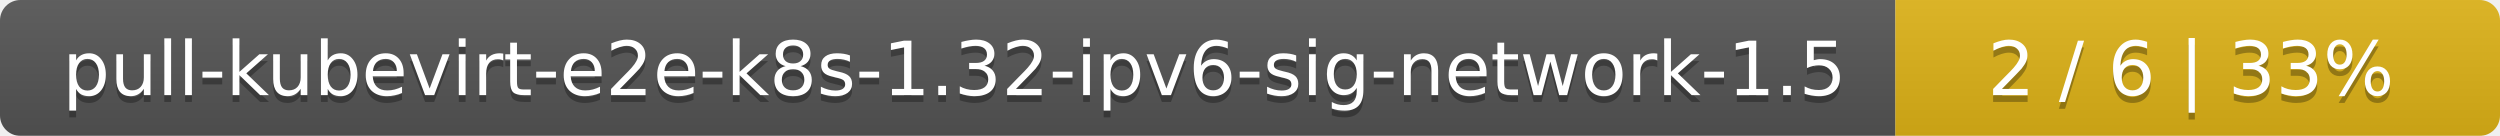
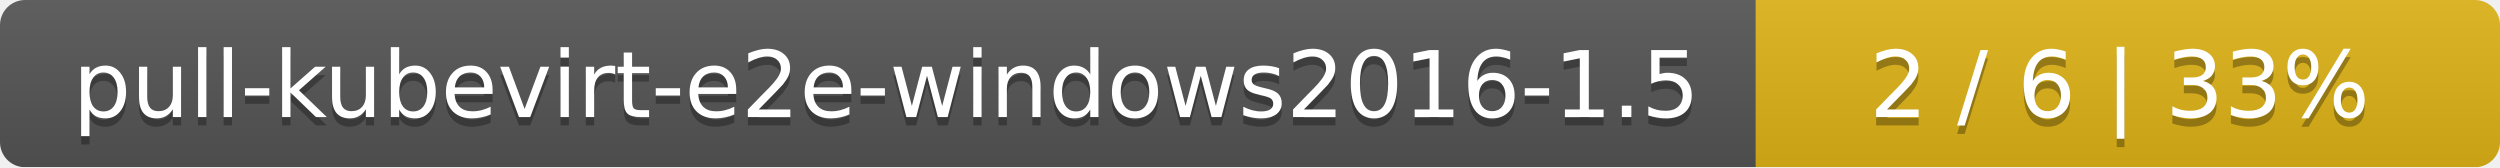
- <svg xmlns="http://www.w3.org/2000/svg" width="368" height="20">
+ <svg xmlns="http://www.w3.org/2000/svg" width="299" height="20">
  <linearGradient id="smooth" x2="0" y2="100%">
    <stop offset="0" stop-color="#bbb" stop-opacity=".1" />
    <stop offset="1" stop-opacity=".1" />
  </linearGradient>
  <mask id="round">
-     <rect width="368" height="20" rx="3" fill="#fff" />
+     <rect width="299" height="20" rx="3" fill="#fff" />
  </mask>
  <g mask="url(#round)">
-     <rect width="279" height="20" fill="#555" />
-     <rect x="279" width="89" height="20" fill="#dfb317" />
-     <rect width="368" height="20" fill="url(#smooth)" />
+     <rect width="210" height="20" fill="#555" />
+     <rect x="210" width="89" height="20" fill="#dfb317" />
+     <rect width="299" height="20" fill="url(#smooth)" />
  </g>
  <g fill="#fff" text-anchor="middle" font-family="DejaVu Sans,Verdana,Geneva,sans-serif" font-size="11">
-     <text x="140.5" y="15" fill="#010101" fill-opacity=".3">pull-kubevirt-e2e-k8s-1.32-ipv6-sig-network-1.5</text>
-     <text x="140.5" y="14">pull-kubevirt-e2e-k8s-1.32-ipv6-sig-network-1.5</text>
-     <text x="322.5" y="15" fill="#010101" fill-opacity=".3">2 / 6    |    33%</text>
-     <text x="322.5" y="14">2 / 6    |    33%</text>
+     <text x="106" y="15" fill="#010101" fill-opacity=".3">pull-kubevirt-e2e-windows2016-1.5</text>
+     <text x="106" y="14">pull-kubevirt-e2e-windows2016-1.5</text>
+     <text x="253.5" y="15" fill="#010101" fill-opacity=".3">2 / 6    |    33%</text>
+     <text x="253.5" y="14">2 / 6    |    33%</text>
  </g>
</svg>
